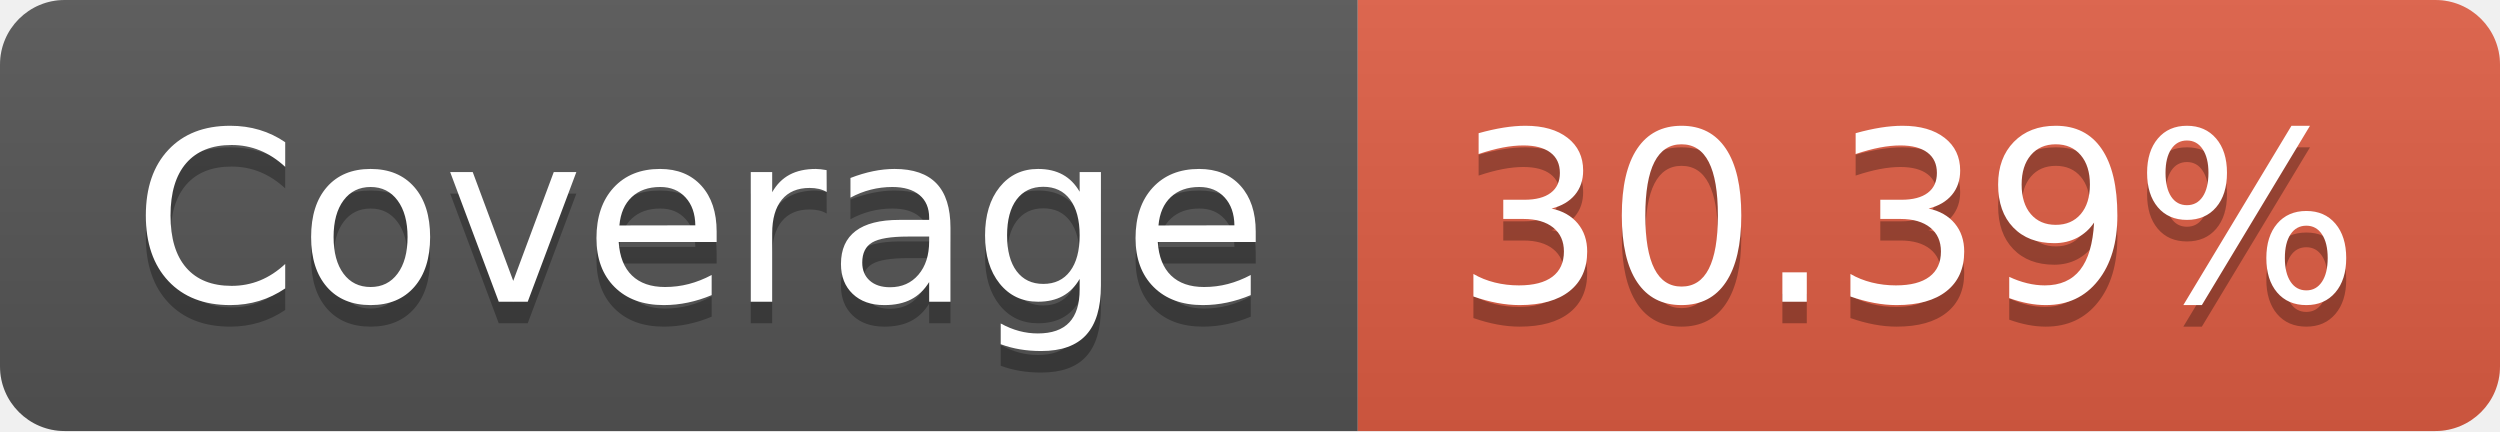
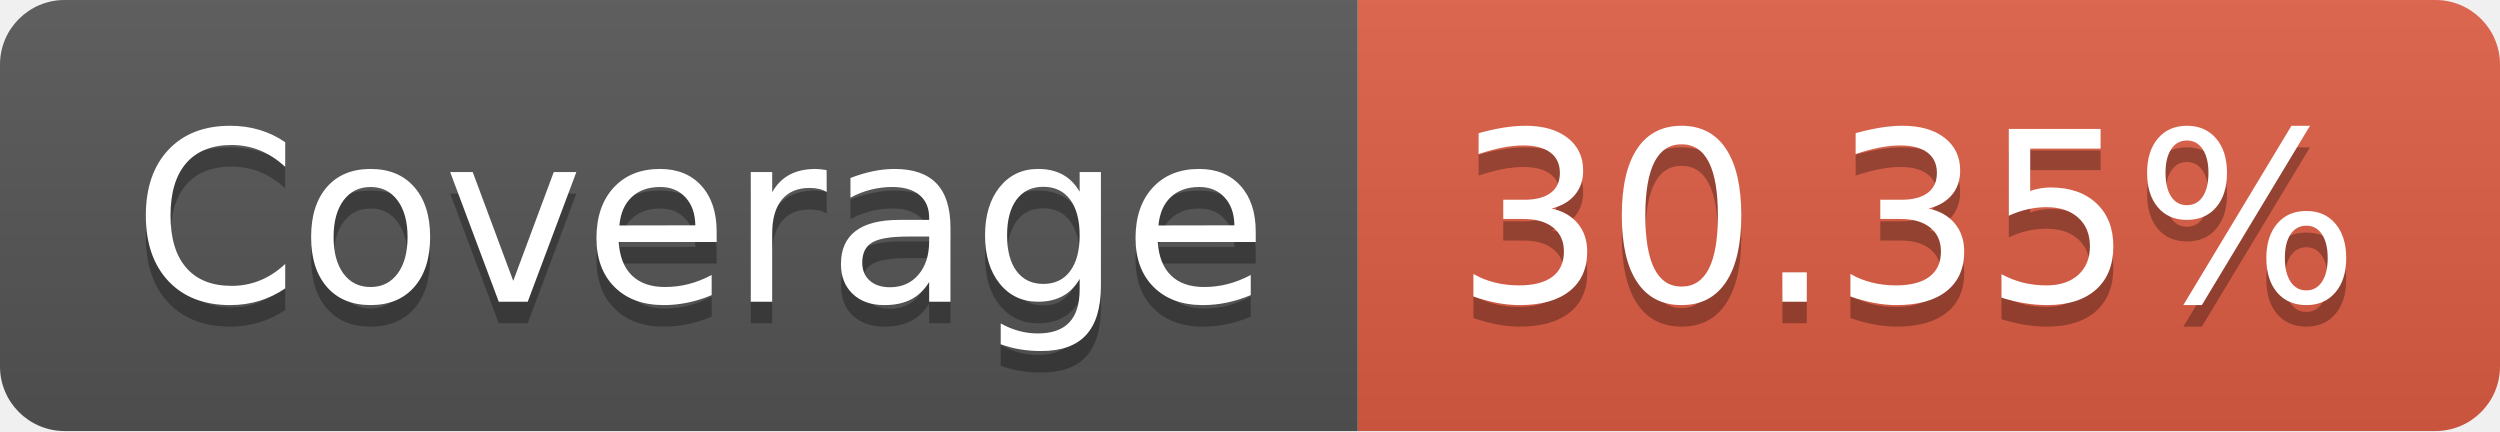
- <svg xmlns="http://www.w3.org/2000/svg" width="116" height="20" role="img" aria-label="Coverage: 30.39%">
+ <svg xmlns="http://www.w3.org/2000/svg" width="116" height="20" role="img" aria-label="Coverage: 30.35%">
  <linearGradient id="s" x2="0" y2="100%">
    <stop offset="0" stop-color="#bbb" stop-opacity=".1" />
    <stop offset="1" stop-opacity=".1" />
  </linearGradient>
  <clipPath id="r">
    <rect width="116" height="20" rx="3" fill="#fff" />
  </clipPath>
  <g clip-path="url(#r)">
    <rect width="63" height="20" fill="#555" />
    <rect x="63" width="53" height="20" fill="#e05d44" />
    <rect width="116" height="20" fill="url(#s)" />
  </g>
  <g fill="#fff" text-anchor="middle" font-family="Verdana,Geneva,DejaVu Sans,sans-serif" text-rendering="geometricPrecision" font-size="110">
    <text aria-hidden="true" x="325" y="150" fill="#010101" fill-opacity=".3" transform="scale(.1)" textLength="530">Coverage</text>
    <text x="325" y="140" transform="scale(.1)" fill="#fff" textLength="530">Coverage</text>
-     <text aria-hidden="true" x="885" y="150" fill="#010101" fill-opacity=".3" transform="scale(.1)" textLength="430">30.39%</text>
-     <text x="885" y="140" transform="scale(.1)" fill="#fff" textLength="430">30.39%</text>
+     <text aria-hidden="true" x="885" y="150" fill="#010101" fill-opacity=".3" transform="scale(.1)" textLength="430">30.35%</text>
+     <text x="885" y="140" transform="scale(.1)" fill="#fff" textLength="430">30.35%</text>
  </g>
</svg>
